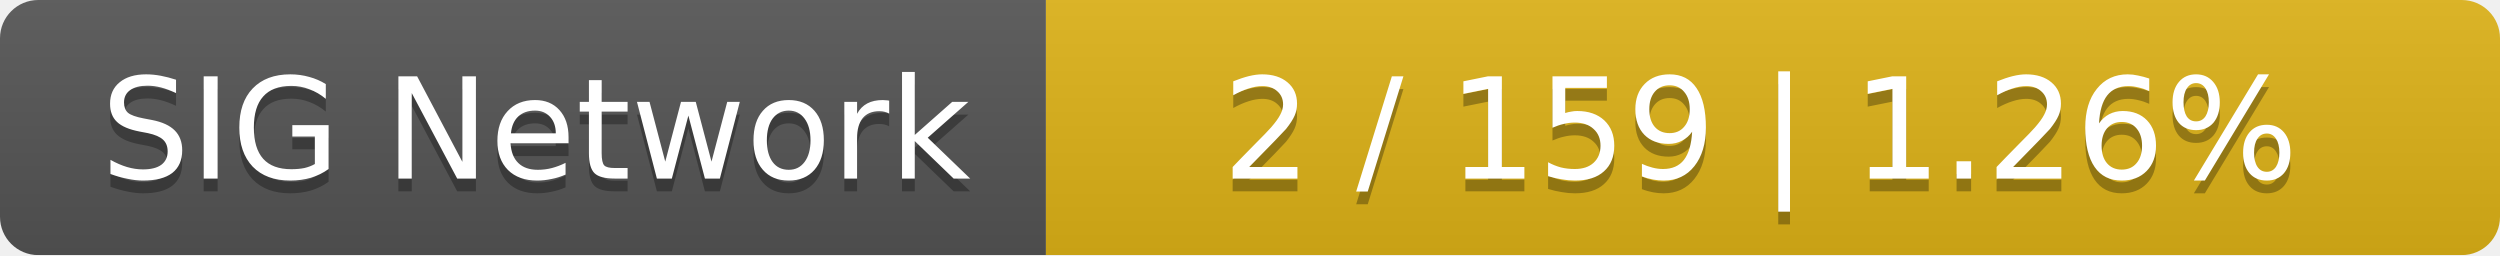
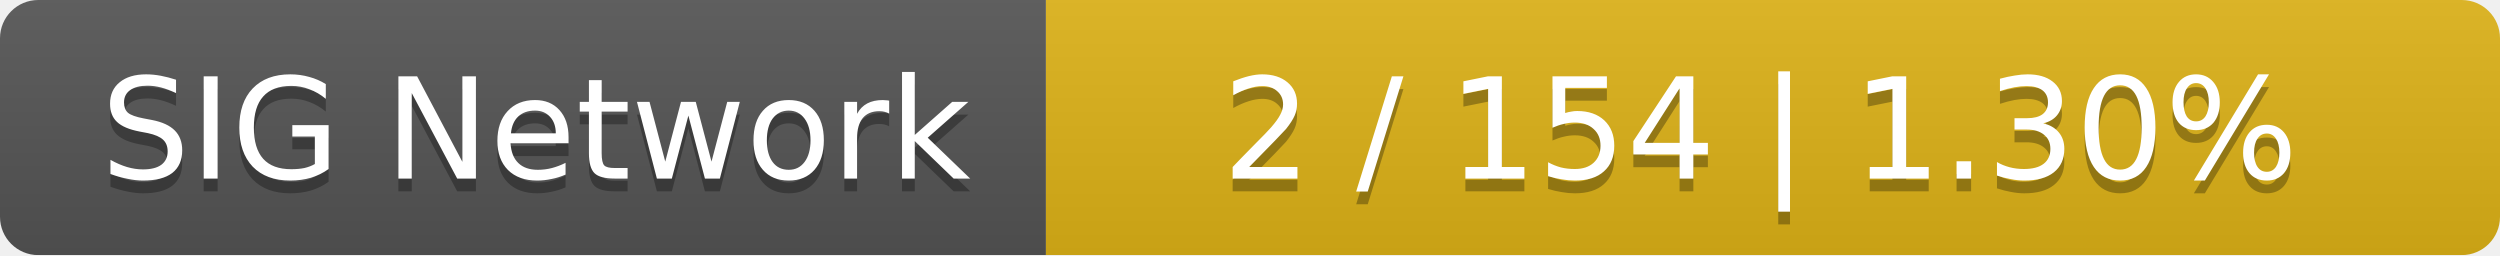
<svg xmlns="http://www.w3.org/2000/svg" width="196" height="20">
  <linearGradient id="smooth" x2="0" y2="100%">
    <stop offset="0" stop-color="#bbb" stop-opacity=".1" />
    <stop offset="1" stop-opacity=".1" />
  </linearGradient>
  <mask id="round">
    <rect width="196" height="20" rx="3" fill="#fff" />
  </mask>
  <g mask="url(#round)">
    <rect width="82" height="20" fill="#555" />
    <rect x="82" width="114" height="20" fill="#dfb317" />
    <rect width="196" height="20" fill="url(#smooth)" />
  </g>
  <g fill="#fff" text-anchor="middle" font-family="DejaVu Sans,Verdana,Geneva,sans-serif" font-size="11">
    <text x="42" y="15" fill="#010101" fill-opacity=".3">SIG Network</text>
    <text x="42" y="14">SIG Network</text>
-     <text x="138" y="15" fill="#010101" fill-opacity=".3">2 / 159    |    1.26%</text>
-     <text x="138" y="14">2 / 159    |    1.26%</text>
+     <text x="138" y="15" fill="#010101" fill-opacity=".3">2 / 154    |    1.30%</text>
+     <text x="138" y="14">2 / 154    |    1.30%</text>
  </g>
</svg>
